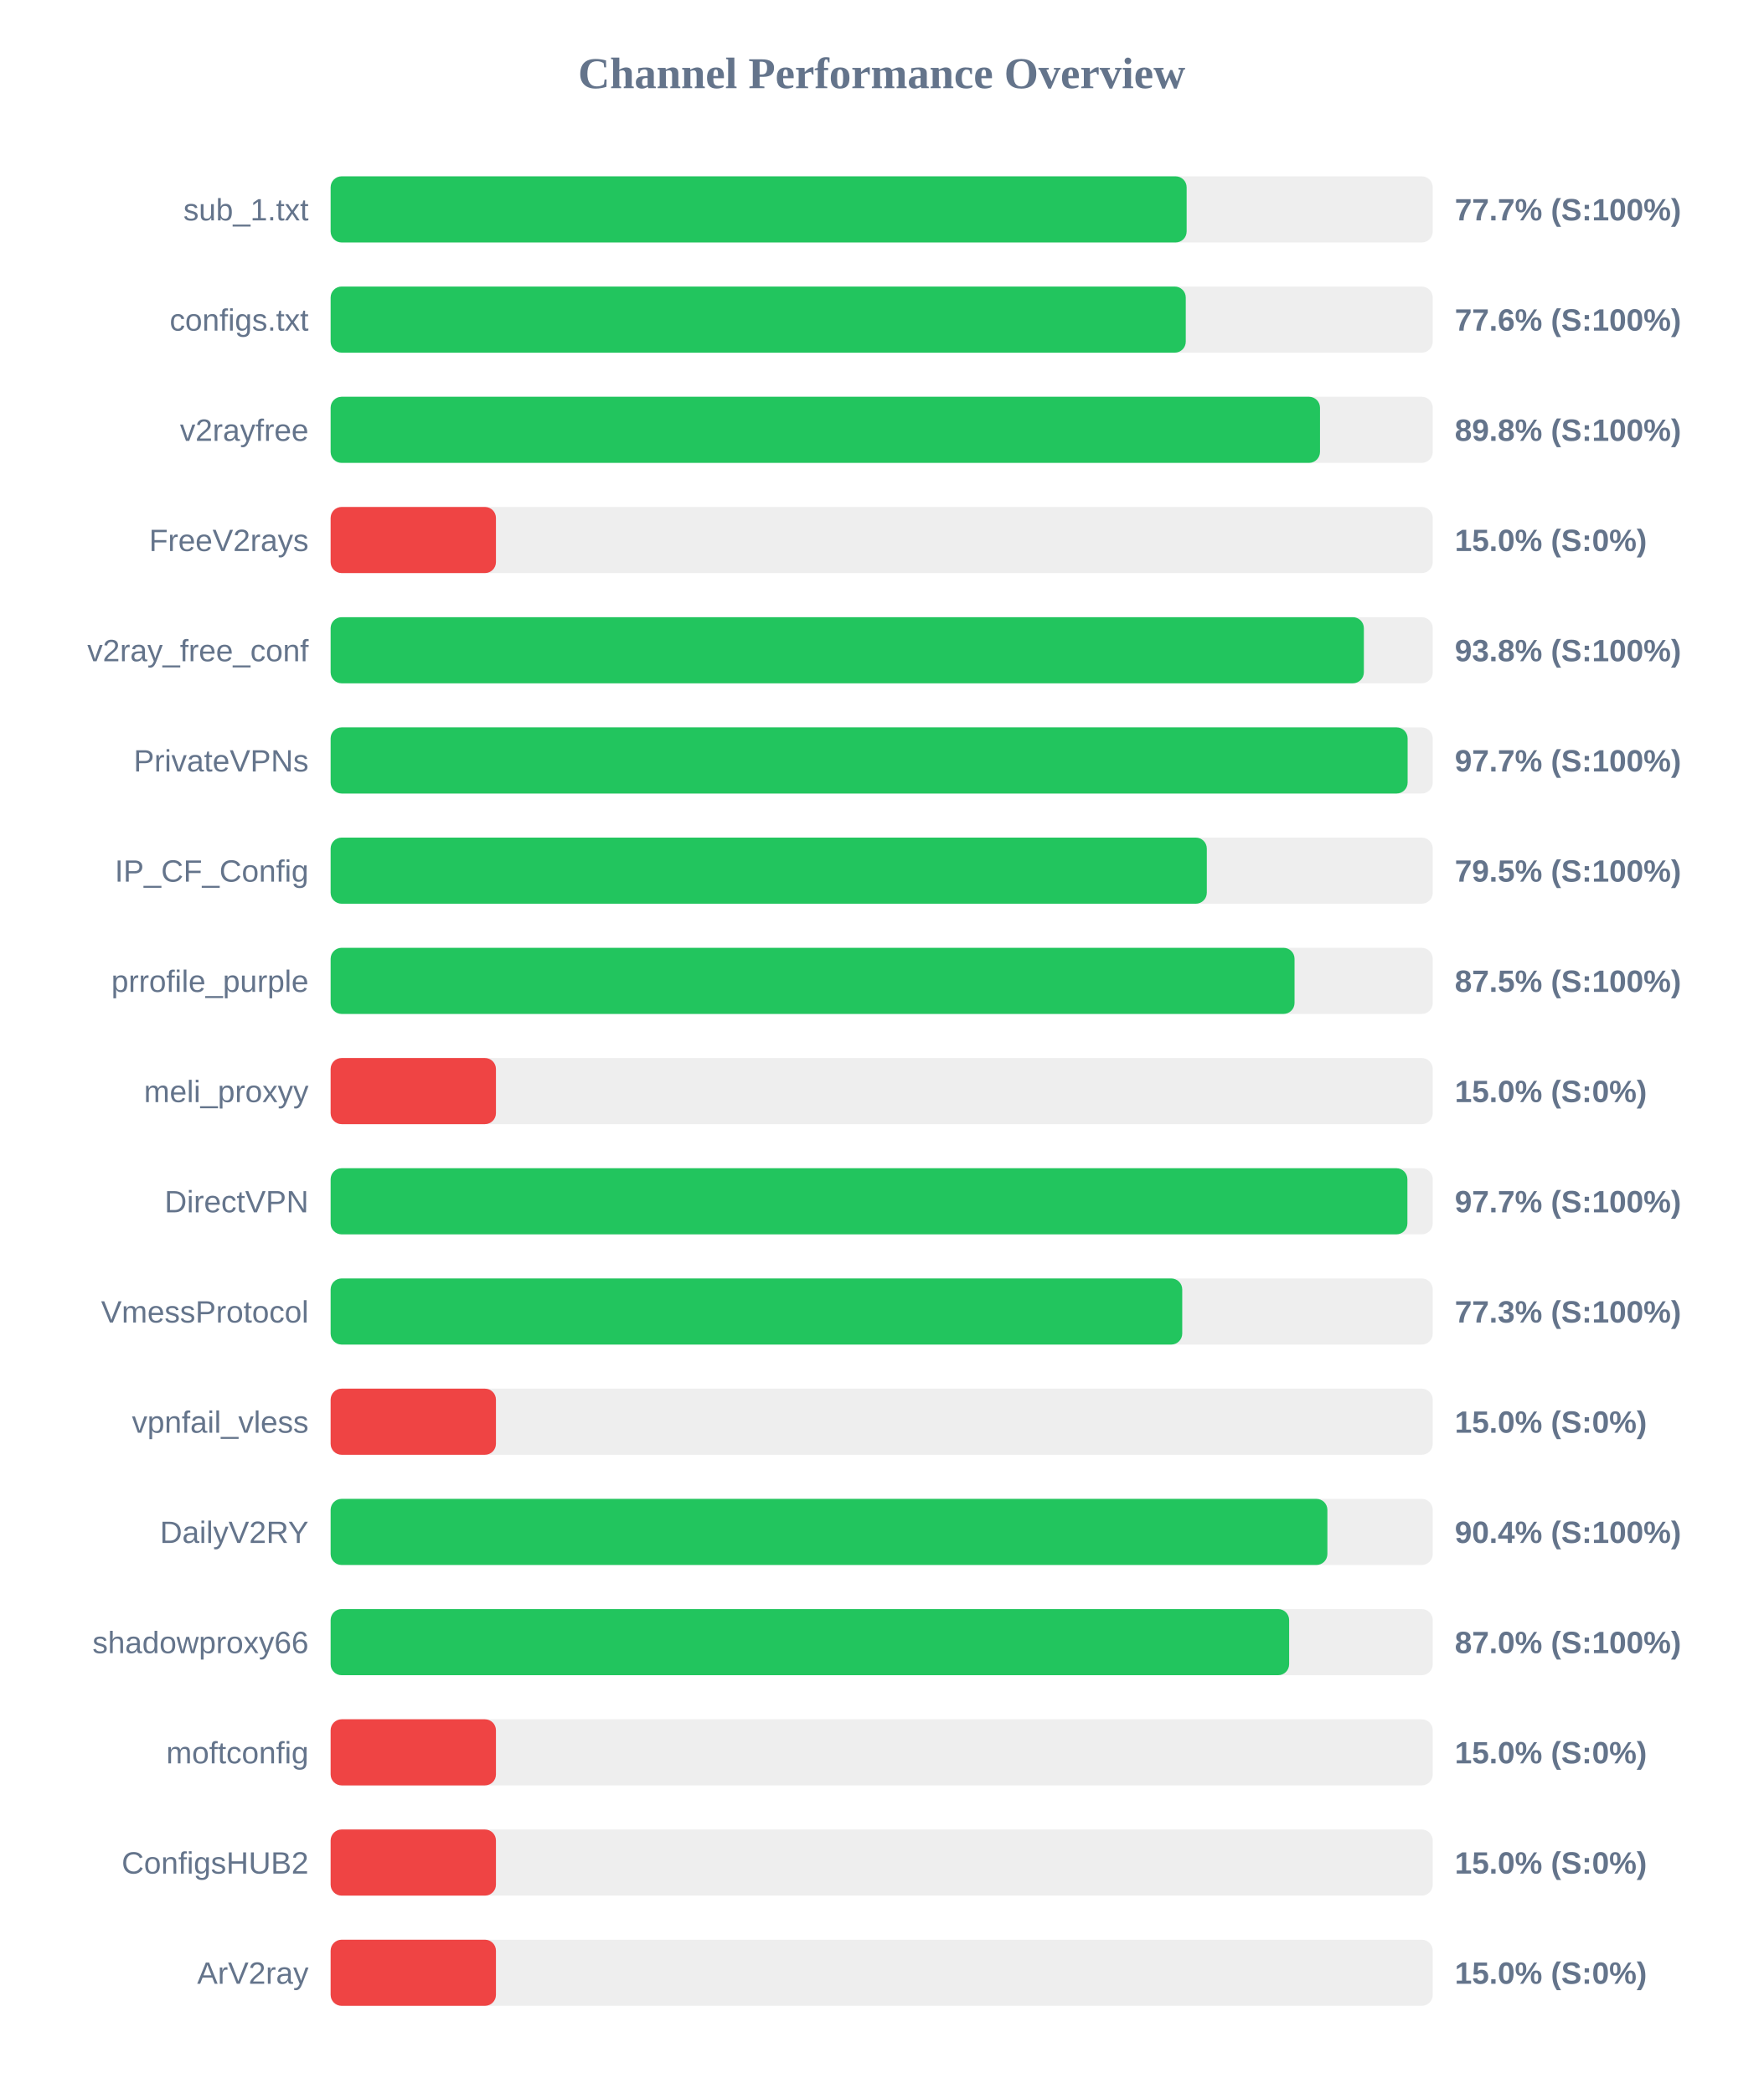
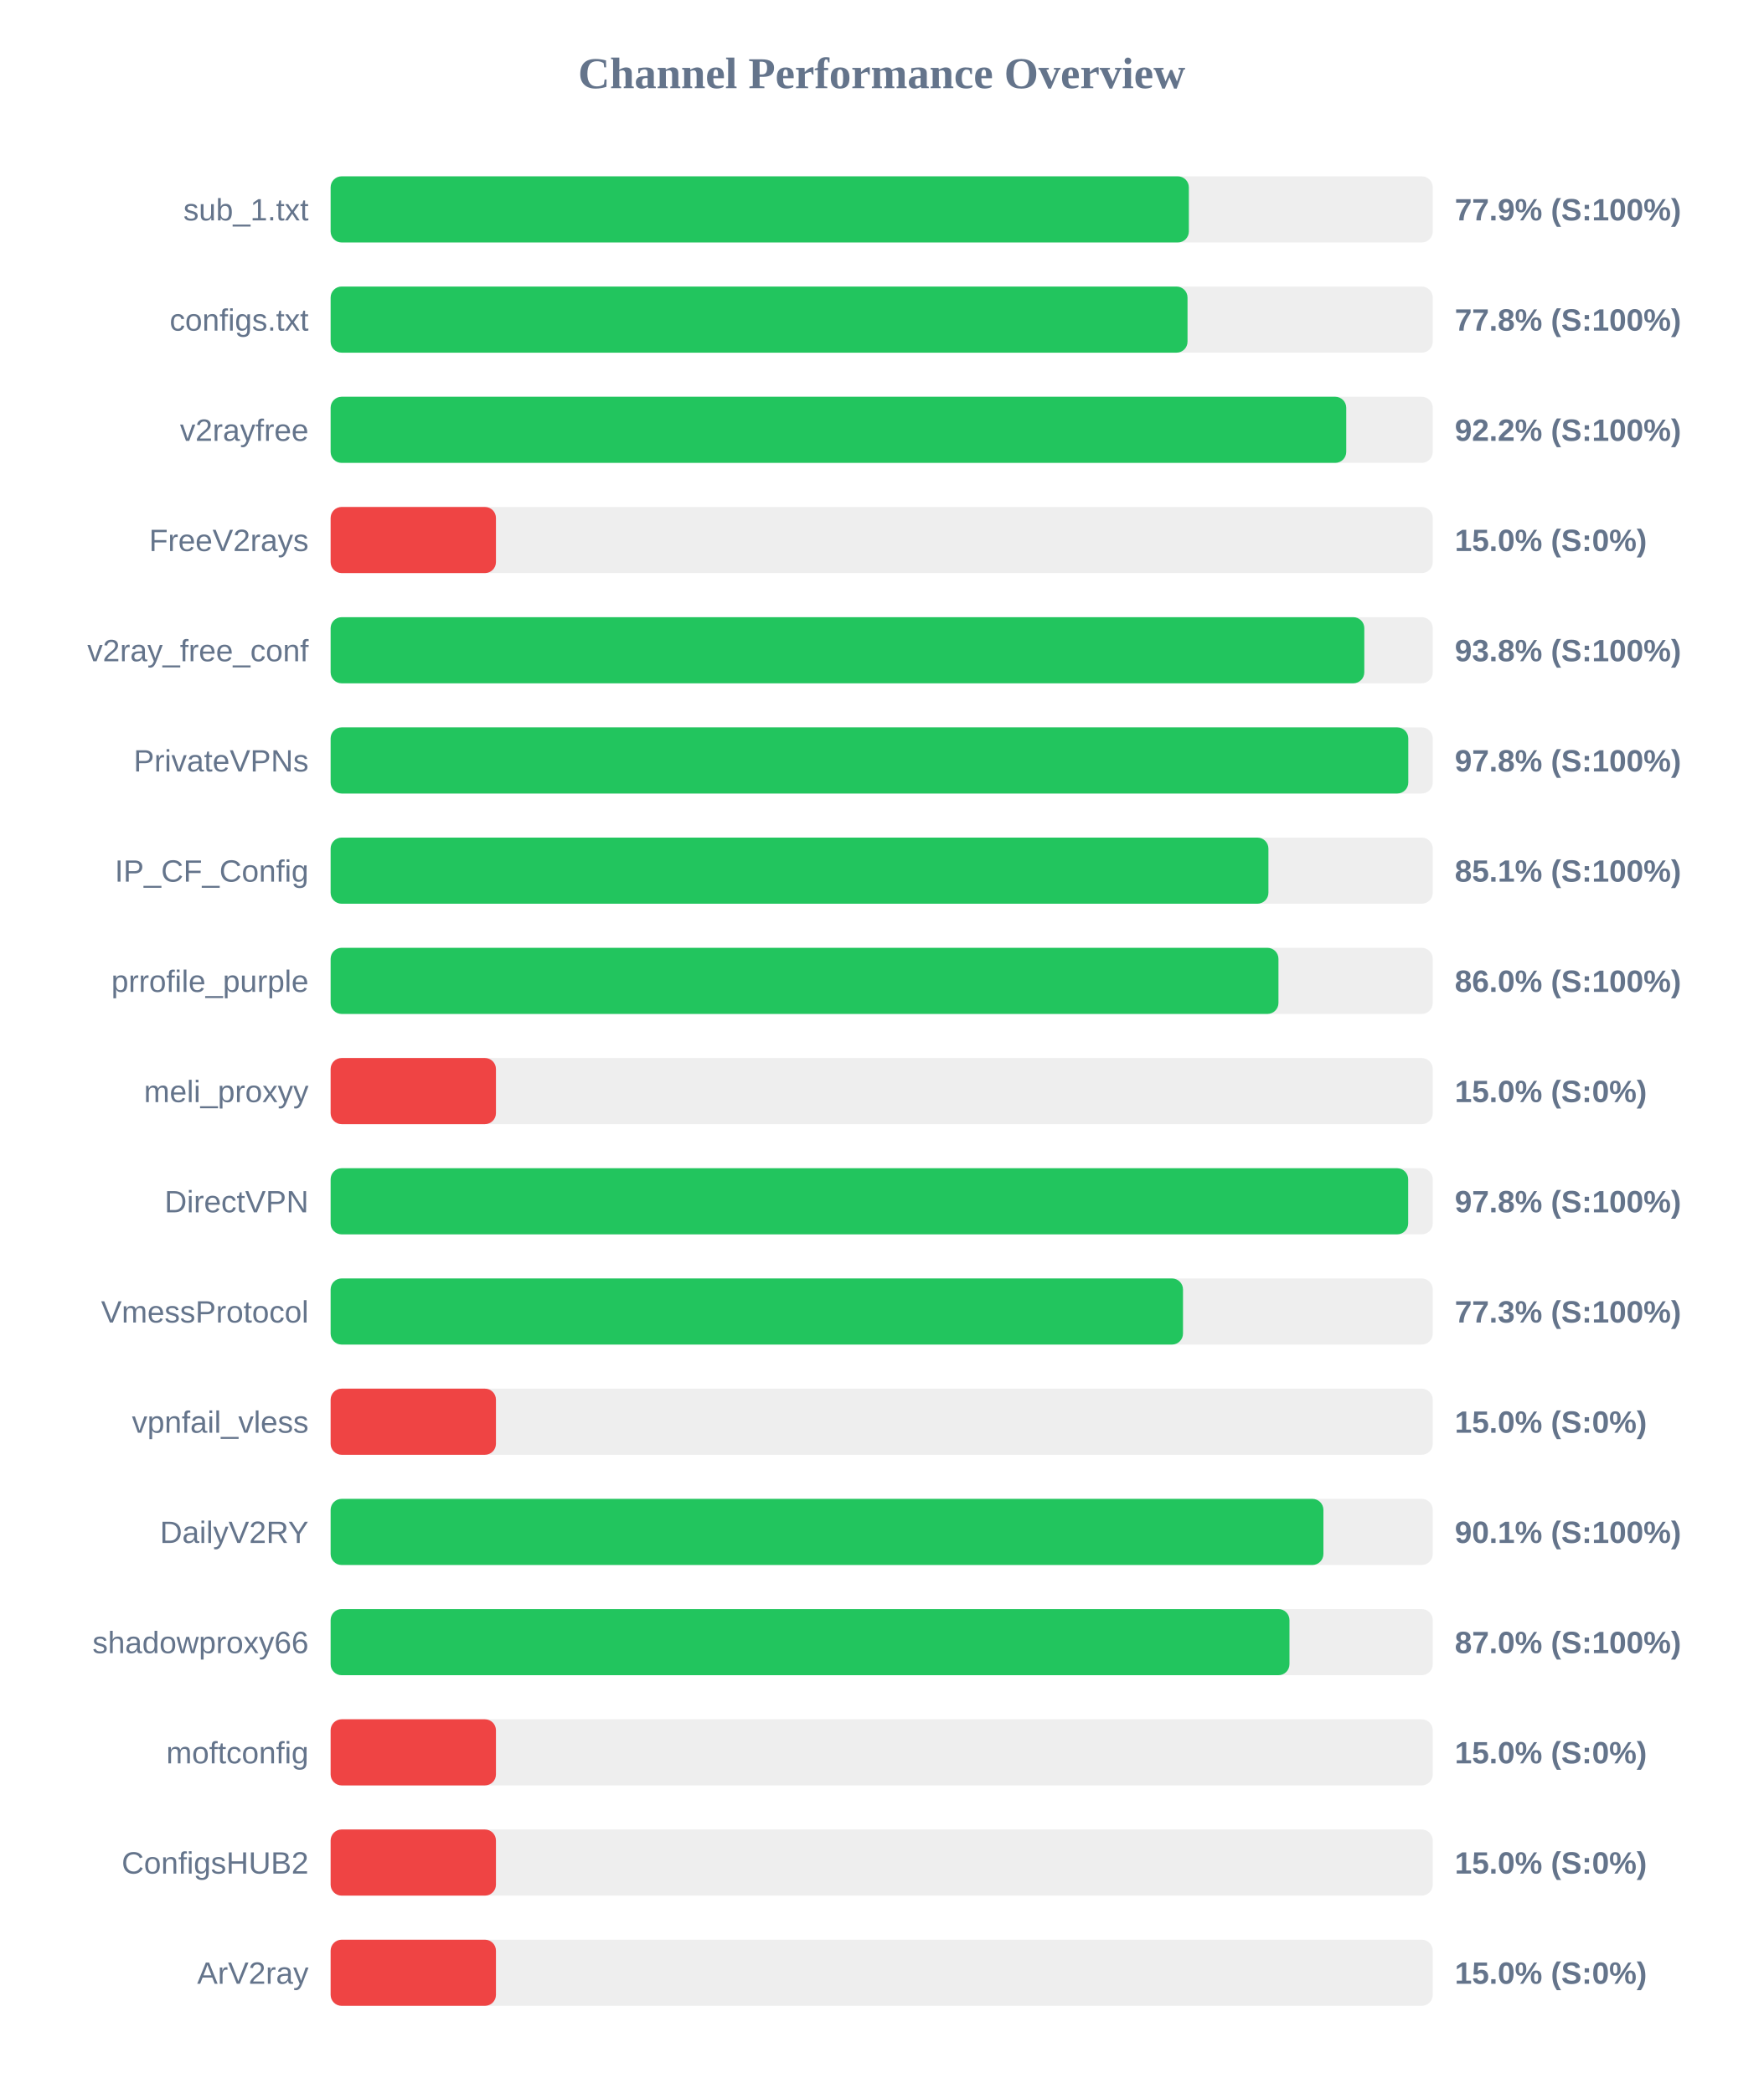
<svg xmlns="http://www.w3.org/2000/svg" width="800" height="950" version="1.1">
  <style>
        .row { font: 14px Arial; fill: #64748b; }
        .score { font: bold 14px Arial; fill: #64748b; }
    </style>
  <text x="400" y="40" text-anchor="middle" font-size="20px" font-weight="bold" fill="#64748b">Channel Performance Overview</text>
  <rect x="150" y="80" width="500" height="30" fill="#eee" rx="5" />
-   <rect x="150" y="80" width="388.35" height="30" fill="#22c55e" rx="5" />
+   <rect x="150" y="80" width="389.35" height="30" fill="#22c55e" rx="5" />
  <text x="140" y="100" text-anchor="end" class="row">sub_1.txt</text>
-   <text x="660" y="100" text-anchor="start" class="score">77.7% (S:100%)</text>
+   <text x="660" y="100" text-anchor="start" class="score">77.9% (S:100%)</text>
  <rect x="150" y="130" width="500" height="30" fill="#eee" rx="5" />
-   <rect x="150" y="130" width="387.95" height="30" fill="#22c55e" rx="5" />
+   <rect x="150" y="130" width="388.75" height="30" fill="#22c55e" rx="5" />
  <text x="140" y="150" text-anchor="end" class="row">configs.txt</text>
-   <text x="660" y="150" text-anchor="start" class="score">77.6% (S:100%)</text>
+   <text x="660" y="150" text-anchor="start" class="score">77.8% (S:100%)</text>
  <rect x="150" y="180" width="500" height="30" fill="#eee" rx="5" />
-   <rect x="150" y="180" width="448.85" height="30" fill="#22c55e" rx="5" />
+   <rect x="150" y="180" width="460.75" height="30" fill="#22c55e" rx="5" />
  <text x="140" y="200" text-anchor="end" class="row">v2rayfree</text>
-   <text x="660" y="200" text-anchor="start" class="score">89.8% (S:100%)</text>
+   <text x="660" y="200" text-anchor="start" class="score">92.2% (S:100%)</text>
  <rect x="150" y="230" width="500" height="30" fill="#eee" rx="5" />
  <rect x="150" y="230" width="75.0" height="30" fill="#ef4444" rx="5" />
  <text x="140" y="250" text-anchor="end" class="row">FreeV2rays</text>
  <text x="660" y="250" text-anchor="start" class="score">15.0% (S:0%)</text>
  <rect x="150" y="280" width="500" height="30" fill="#eee" rx="5" />
-   <rect x="150" y="280" width="468.75" height="30" fill="#22c55e" rx="5" />
+   <rect x="150" y="280" width="468.95" height="30" fill="#22c55e" rx="5" />
  <text x="140" y="300" text-anchor="end" class="row">v2ray_free_conf</text>
  <text x="660" y="300" text-anchor="start" class="score">93.8% (S:100%)</text>
  <rect x="150" y="330" width="500" height="30" fill="#eee" rx="5" />
-   <rect x="150" y="330" width="488.6" height="30" fill="#22c55e" rx="5" />
+   <rect x="150" y="330" width="488.9" height="30" fill="#22c55e" rx="5" />
  <text x="140" y="350" text-anchor="end" class="row">PrivateVPNs</text>
-   <text x="660" y="350" text-anchor="start" class="score">97.7% (S:100%)</text>
+   <text x="660" y="350" text-anchor="start" class="score">97.8% (S:100%)</text>
  <rect x="150" y="380" width="500" height="30" fill="#eee" rx="5" />
-   <rect x="150" y="380" width="397.5" height="30" fill="#22c55e" rx="5" />
+   <rect x="150" y="380" width="425.45" height="30" fill="#22c55e" rx="5" />
  <text x="140" y="400" text-anchor="end" class="row">IP_CF_Config</text>
-   <text x="660" y="400" text-anchor="start" class="score">79.5% (S:100%)</text>
+   <text x="660" y="400" text-anchor="start" class="score">85.1% (S:100%)</text>
  <rect x="150" y="430" width="500" height="30" fill="#eee" rx="5" />
-   <rect x="150" y="430" width="437.3" height="30" fill="#22c55e" rx="5" />
+   <rect x="150" y="430" width="430.0" height="30" fill="#22c55e" rx="5" />
  <text x="140" y="450" text-anchor="end" class="row">prrofile_purple</text>
-   <text x="660" y="450" text-anchor="start" class="score">87.5% (S:100%)</text>
+   <text x="660" y="450" text-anchor="start" class="score">86.0% (S:100%)</text>
  <rect x="150" y="480" width="500" height="30" fill="#eee" rx="5" />
  <rect x="150" y="480" width="75.0" height="30" fill="#ef4444" rx="5" />
  <text x="140" y="500" text-anchor="end" class="row">meli_proxyy</text>
  <text x="660" y="500" text-anchor="start" class="score">15.0% (S:0%)</text>
  <rect x="150" y="530" width="500" height="30" fill="#eee" rx="5" />
-   <rect x="150" y="530" width="488.5" height="30" fill="#22c55e" rx="5" />
+   <rect x="150" y="530" width="488.85" height="30" fill="#22c55e" rx="5" />
  <text x="140" y="550" text-anchor="end" class="row">DirectVPN</text>
-   <text x="660" y="550" text-anchor="start" class="score">97.7% (S:100%)</text>
+   <text x="660" y="550" text-anchor="start" class="score">97.8% (S:100%)</text>
  <rect x="150" y="580" width="500" height="30" fill="#eee" rx="5" />
-   <rect x="150" y="580" width="386.35" height="30" fill="#22c55e" rx="5" />
+   <rect x="150" y="580" width="386.7" height="30" fill="#22c55e" rx="5" />
  <text x="140" y="600" text-anchor="end" class="row">VmessProtocol</text>
  <text x="660" y="600" text-anchor="start" class="score">77.3% (S:100%)</text>
  <rect x="150" y="630" width="500" height="30" fill="#eee" rx="5" />
  <rect x="150" y="630" width="75.0" height="30" fill="#ef4444" rx="5" />
  <text x="140" y="650" text-anchor="end" class="row">vpnfail_vless</text>
  <text x="660" y="650" text-anchor="start" class="score">15.0% (S:0%)</text>
  <rect x="150" y="680" width="500" height="30" fill="#eee" rx="5" />
-   <rect x="150" y="680" width="452.2" height="30" fill="#22c55e" rx="5" />
+   <rect x="150" y="680" width="450.4" height="30" fill="#22c55e" rx="5" />
  <text x="140" y="700" text-anchor="end" class="row">DailyV2RY</text>
-   <text x="660" y="700" text-anchor="start" class="score">90.4% (S:100%)</text>
+   <text x="660" y="700" text-anchor="start" class="score">90.1% (S:100%)</text>
  <rect x="150" y="730" width="500" height="30" fill="#eee" rx="5" />
-   <rect x="150" y="730" width="434.85" height="30" fill="#22c55e" rx="5" />
+   <rect x="150" y="730" width="435.0" height="30" fill="#22c55e" rx="5" />
  <text x="140" y="750" text-anchor="end" class="row">shadowproxy66</text>
  <text x="660" y="750" text-anchor="start" class="score">87.0% (S:100%)</text>
  <rect x="150" y="780" width="500" height="30" fill="#eee" rx="5" />
  <rect x="150" y="780" width="75.0" height="30" fill="#ef4444" rx="5" />
  <text x="140" y="800" text-anchor="end" class="row">moftconfig</text>
  <text x="660" y="800" text-anchor="start" class="score">15.0% (S:0%)</text>
  <rect x="150" y="830" width="500" height="30" fill="#eee" rx="5" />
  <rect x="150" y="830" width="75.0" height="30" fill="#ef4444" rx="5" />
  <text x="140" y="850" text-anchor="end" class="row">ConfigsHUB2</text>
  <text x="660" y="850" text-anchor="start" class="score">15.0% (S:0%)</text>
  <rect x="150" y="880" width="500" height="30" fill="#eee" rx="5" />
  <rect x="150" y="880" width="75.0" height="30" fill="#ef4444" rx="5" />
  <text x="140" y="900" text-anchor="end" class="row">ArV2ray</text>
  <text x="660" y="900" text-anchor="start" class="score">15.0% (S:0%)</text>
</svg>
